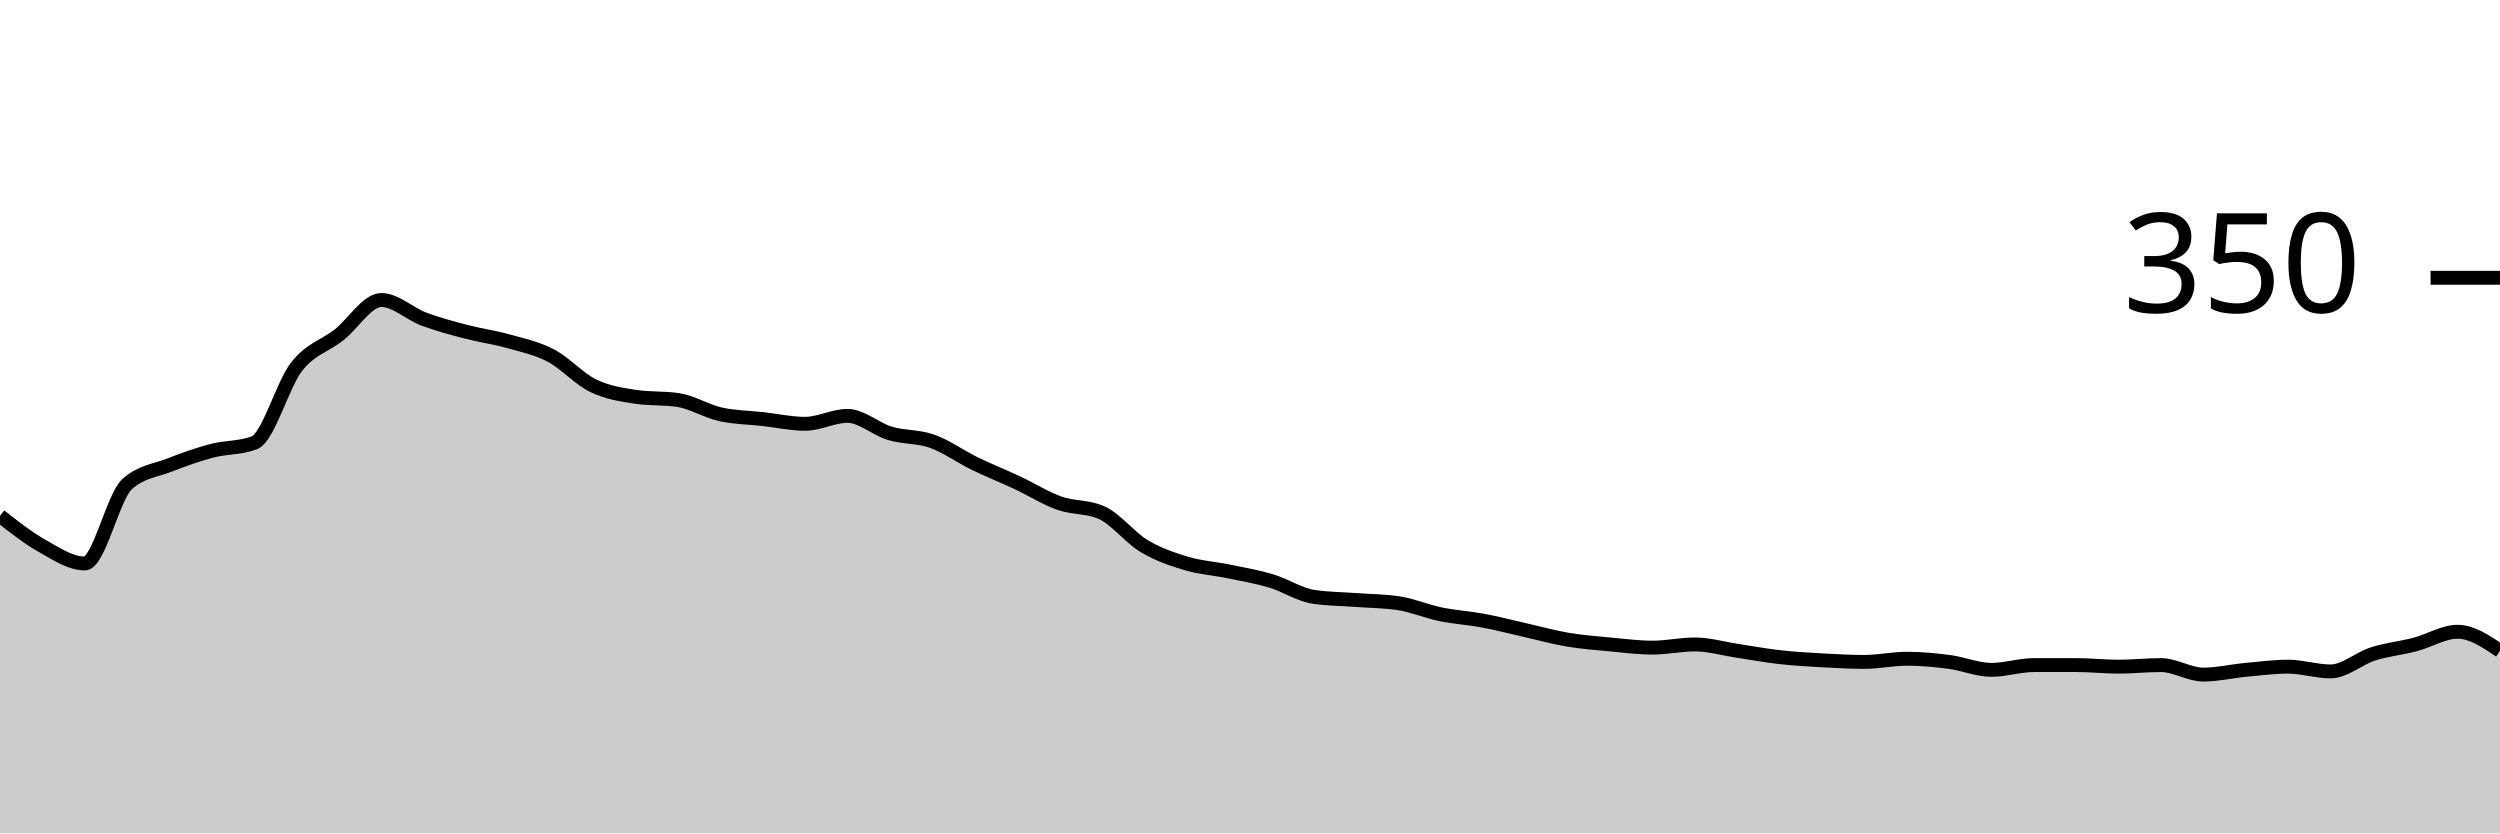
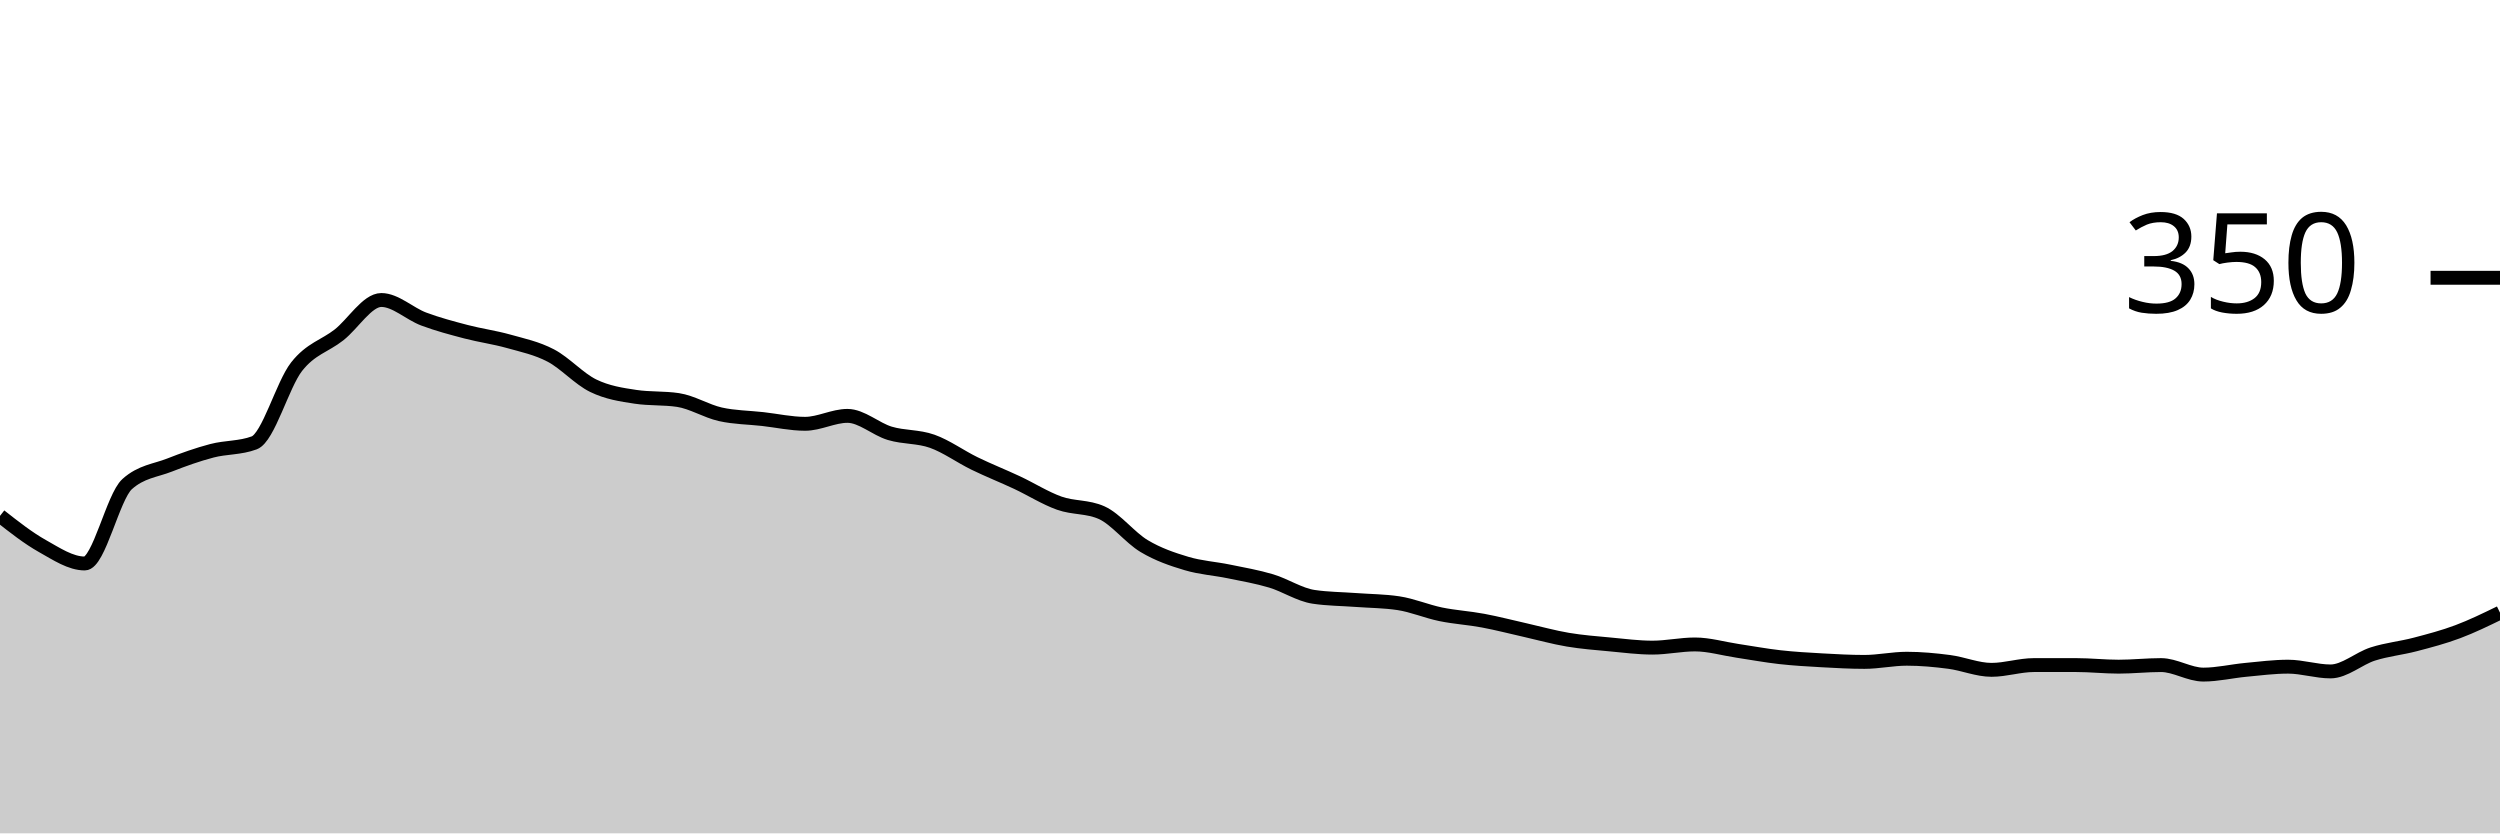
<svg xmlns="http://www.w3.org/2000/svg" viewBox="0 0 180 60">
  <g transform="translate(0,20)">
-     <path class="area" fill="rgba(0, 0, 0, 0.2)" d="M0,17.143C1.017,17.943,2.034,18.743,3.051,19.314C4.068,19.886,5.085,20.571,6.102,20.571C7.119,20.571,8.136,15.771,9.153,14.857C10.169,13.943,11.186,13.886,12.203,13.486C13.22,13.086,14.237,12.724,15.254,12.457C16.271,12.19,17.288,12.267,18.305,11.886C19.322,11.505,20.339,7.695,21.356,6.4C22.373,5.105,23.39,4.914,24.407,4.114C25.424,3.314,26.441,1.6,27.458,1.6C28.475,1.6,29.492,2.59,30.508,2.971C31.525,3.352,32.542,3.619,33.559,3.886C34.576,4.152,35.593,4.286,36.61,4.571C37.627,4.857,38.644,5.067,39.661,5.6C40.678,6.133,41.695,7.276,42.712,7.771C43.729,8.267,44.746,8.419,45.763,8.571C46.78,8.724,47.797,8.648,48.814,8.8C49.831,8.952,50.847,9.6,51.864,9.829C52.881,10.057,53.898,10.057,54.915,10.171C55.932,10.286,56.949,10.514,57.966,10.514C58.983,10.514,60,9.943,61.017,9.943C62.034,9.943,63.051,10.895,64.068,11.2C65.085,11.505,66.102,11.41,67.119,11.771C68.136,12.133,69.153,12.876,70.169,13.371C71.186,13.867,72.203,14.267,73.22,14.743C74.237,15.219,75.254,15.867,76.271,16.229C77.288,16.59,78.305,16.457,79.322,16.914C80.339,17.371,81.356,18.705,82.373,19.314C83.39,19.924,84.407,20.267,85.424,20.571C86.441,20.876,87.458,20.933,88.475,21.143C89.492,21.352,90.508,21.524,91.525,21.829C92.542,22.133,93.559,22.819,94.576,22.971C95.593,23.124,96.61,23.124,97.627,23.2C98.644,23.276,99.661,23.276,100.678,23.429C101.695,23.581,102.712,24.019,103.729,24.229C104.746,24.438,105.763,24.495,106.78,24.686C107.797,24.876,108.814,25.143,109.831,25.371C110.847,25.6,111.864,25.886,112.881,26.057C113.898,26.229,114.915,26.305,115.932,26.4C116.949,26.495,117.966,26.629,118.983,26.629C120,26.629,121.017,26.4,122.034,26.4C123.051,26.4,124.068,26.705,125.085,26.857C126.102,27.01,127.119,27.2,128.136,27.314C129.153,27.429,130.169,27.486,131.186,27.543C132.203,27.6,133.22,27.657,134.237,27.657C135.254,27.657,136.271,27.429,137.288,27.429C138.305,27.429,139.322,27.524,140.339,27.657C141.356,27.79,142.373,28.229,143.39,28.229C144.407,28.229,145.424,27.886,146.441,27.886C147.458,27.886,148.475,27.886,149.492,27.886C150.508,27.886,151.525,28,152.542,28C153.559,28,154.576,27.886,155.593,27.886C156.61,27.886,157.627,28.571,158.644,28.571C159.661,28.571,160.678,28.324,161.695,28.229C162.712,28.133,163.729,28,164.746,28C165.763,28,166.78,28.343,167.797,28.343C168.814,28.343,169.831,27.41,170.847,27.086C171.864,26.762,172.881,26.667,173.898,26.4C174.915,26.133,175.932,25.486,176.949,25.486C177.966,25.486,178.983,26.171,180,26.857L180,40C178.983,40,177.966,40,176.949,40C175.932,40,174.915,40,173.898,40C172.881,40,171.864,40,170.847,40C169.831,40,168.814,40,167.797,40C166.78,40,165.763,40,164.746,40C163.729,40,162.712,40,161.695,40C160.678,40,159.661,40,158.644,40C157.627,40,156.61,40,155.593,40C154.576,40,153.559,40,152.542,40C151.525,40,150.508,40,149.492,40C148.475,40,147.458,40,146.441,40C145.424,40,144.407,40,143.39,40C142.373,40,141.356,40,140.339,40C139.322,40,138.305,40,137.288,40C136.271,40,135.254,40,134.237,40C133.22,40,132.203,40,131.186,40C130.169,40,129.153,40,128.136,40C127.119,40,126.102,40,125.085,40C124.068,40,123.051,40,122.034,40C121.017,40,120,40,118.983,40C117.966,40,116.949,40,115.932,40C114.915,40,113.898,40,112.881,40C111.864,40,110.847,40,109.831,40C108.814,40,107.797,40,106.78,40C105.763,40,104.746,40,103.729,40C102.712,40,101.695,40,100.678,40C99.661,40,98.644,40,97.627,40C96.61,40,95.593,40,94.576,40C93.559,40,92.542,40,91.525,40C90.508,40,89.492,40,88.475,40C87.458,40,86.441,40,85.424,40C84.407,40,83.39,40,82.373,40C81.356,40,80.339,40,79.322,40C78.305,40,77.288,40,76.271,40C75.254,40,74.237,40,73.22,40C72.203,40,71.186,40,70.169,40C69.153,40,68.136,40,67.119,40C66.102,40,65.085,40,64.068,40C63.051,40,62.034,40,61.017,40C60,40,58.983,40,57.966,40C56.949,40,55.932,40,54.915,40C53.898,40,52.881,40,51.864,40C50.847,40,49.831,40,48.814,40C47.797,40,46.78,40,45.763,40C44.746,40,43.729,40,42.712,40C41.695,40,40.678,40,39.661,40C38.644,40,37.627,40,36.61,40C35.593,40,34.576,40,33.559,40C32.542,40,31.525,40,30.508,40C29.492,40,28.475,40,27.458,40C26.441,40,25.424,40,24.407,40C23.39,40,22.373,40,21.356,40C20.339,40,19.322,40,18.305,40C17.288,40,16.271,40,15.254,40C14.237,40,13.22,40,12.203,40C11.186,40,10.169,40,9.153,40C8.136,40,7.119,40,6.102,40C5.085,40,4.068,40,3.051,40C2.034,40,1.017,40,0,40Z" />
-     <path class="line" stroke="black" fill="none" d="M0,17.143C1.017,17.943,2.034,18.743,3.051,19.314C4.068,19.886,5.085,20.571,6.102,20.571C7.119,20.571,8.136,15.771,9.153,14.857C10.169,13.943,11.186,13.886,12.203,13.486C13.22,13.086,14.237,12.724,15.254,12.457C16.271,12.19,17.288,12.267,18.305,11.886C19.322,11.505,20.339,7.695,21.356,6.4C22.373,5.105,23.39,4.914,24.407,4.114C25.424,3.314,26.441,1.6,27.458,1.6C28.475,1.6,29.492,2.59,30.508,2.971C31.525,3.352,32.542,3.619,33.559,3.886C34.576,4.152,35.593,4.286,36.61,4.571C37.627,4.857,38.644,5.067,39.661,5.6C40.678,6.133,41.695,7.276,42.712,7.771C43.729,8.267,44.746,8.419,45.763,8.571C46.78,8.724,47.797,8.648,48.814,8.8C49.831,8.952,50.847,9.6,51.864,9.829C52.881,10.057,53.898,10.057,54.915,10.171C55.932,10.286,56.949,10.514,57.966,10.514C58.983,10.514,60,9.943,61.017,9.943C62.034,9.943,63.051,10.895,64.068,11.2C65.085,11.505,66.102,11.41,67.119,11.771C68.136,12.133,69.153,12.876,70.169,13.371C71.186,13.867,72.203,14.267,73.22,14.743C74.237,15.219,75.254,15.867,76.271,16.229C77.288,16.59,78.305,16.457,79.322,16.914C80.339,17.371,81.356,18.705,82.373,19.314C83.39,19.924,84.407,20.267,85.424,20.571C86.441,20.876,87.458,20.933,88.475,21.143C89.492,21.352,90.508,21.524,91.525,21.829C92.542,22.133,93.559,22.819,94.576,22.971C95.593,23.124,96.61,23.124,97.627,23.2C98.644,23.276,99.661,23.276,100.678,23.429C101.695,23.581,102.712,24.019,103.729,24.229C104.746,24.438,105.763,24.495,106.78,24.686C107.797,24.876,108.814,25.143,109.831,25.371C110.847,25.6,111.864,25.886,112.881,26.057C113.898,26.229,114.915,26.305,115.932,26.4C116.949,26.495,117.966,26.629,118.983,26.629C120,26.629,121.017,26.4,122.034,26.4C123.051,26.4,124.068,26.705,125.085,26.857C126.102,27.01,127.119,27.2,128.136,27.314C129.153,27.429,130.169,27.486,131.186,27.543C132.203,27.6,133.22,27.657,134.237,27.657C135.254,27.657,136.271,27.429,137.288,27.429C138.305,27.429,139.322,27.524,140.339,27.657C141.356,27.79,142.373,28.229,143.39,28.229C144.407,28.229,145.424,27.886,146.441,27.886C147.458,27.886,148.475,27.886,149.492,27.886C150.508,27.886,151.525,28,152.542,28C153.559,28,154.576,27.886,155.593,27.886C156.61,27.886,157.627,28.571,158.644,28.571C159.661,28.571,160.678,28.324,161.695,28.229C162.712,28.133,163.729,28,164.746,28C165.763,28,166.78,28.343,167.797,28.343C168.814,28.343,169.831,27.41,170.847,27.086C171.864,26.762,172.881,26.667,173.898,26.4C174.915,26.133,175.932,25.486,176.949,25.486C177.966,25.486,178.983,26.171,180,26.857" />
+     <path class="area" fill="rgba(0, 0, 0, 0.2)" d="M0,17.143C1.017,17.943,2.034,18.743,3.051,19.314C4.068,19.886,5.085,20.571,6.102,20.571C7.119,20.571,8.136,15.771,9.153,14.857C10.169,13.943,11.186,13.886,12.203,13.486C13.22,13.086,14.237,12.724,15.254,12.457C16.271,12.19,17.288,12.267,18.305,11.886C19.322,11.505,20.339,7.695,21.356,6.4C22.373,5.105,23.39,4.914,24.407,4.114C25.424,3.314,26.441,1.6,27.458,1.6C28.475,1.6,29.492,2.59,30.508,2.971C31.525,3.352,32.542,3.619,33.559,3.886C34.576,4.152,35.593,4.286,36.61,4.571C37.627,4.857,38.644,5.067,39.661,5.6C40.678,6.133,41.695,7.276,42.712,7.771C43.729,8.267,44.746,8.419,45.763,8.571C46.78,8.724,47.797,8.648,48.814,8.8C49.831,8.952,50.847,9.6,51.864,9.829C52.881,10.057,53.898,10.057,54.915,10.171C55.932,10.286,56.949,10.514,57.966,10.514C58.983,10.514,60,9.943,61.017,9.943C62.034,9.943,63.051,10.895,64.068,11.2C65.085,11.505,66.102,11.41,67.119,11.771C68.136,12.133,69.153,12.876,70.169,13.371C71.186,13.867,72.203,14.267,73.22,14.743C74.237,15.219,75.254,15.867,76.271,16.229C77.288,16.59,78.305,16.457,79.322,16.914C80.339,17.371,81.356,18.705,82.373,19.314C83.39,19.924,84.407,20.267,85.424,20.571C86.441,20.876,87.458,20.933,88.475,21.143C89.492,21.352,90.508,21.524,91.525,21.829C92.542,22.133,93.559,22.819,94.576,22.971C95.593,23.124,96.61,23.124,97.627,23.2C98.644,23.276,99.661,23.276,100.678,23.429C101.695,23.581,102.712,24.019,103.729,24.229C104.746,24.438,105.763,24.495,106.78,24.686C107.797,24.876,108.814,25.143,109.831,25.371C110.847,25.6,111.864,25.886,112.881,26.057C113.898,26.229,114.915,26.305,115.932,26.4C116.949,26.495,117.966,26.629,118.983,26.629C120,26.629,121.017,26.4,122.034,26.4C123.051,26.4,124.068,26.705,125.085,26.857C126.102,27.01,127.119,27.2,128.136,27.314C129.153,27.429,130.169,27.486,131.186,27.543C132.203,27.6,133.22,27.657,134.237,27.657C135.254,27.657,136.271,27.429,137.288,27.429C138.305,27.429,139.322,27.524,140.339,27.657C141.356,27.79,142.373,28.229,143.39,28.229C144.407,28.229,145.424,27.886,146.441,27.886C147.458,27.886,148.475,27.886,149.492,27.886C150.508,27.886,151.525,28,152.542,28C153.559,28,154.576,27.886,155.593,27.886C156.61,27.886,157.627,28.571,158.644,28.571C159.661,28.571,160.678,28.324,161.695,28.229C162.712,28.133,163.729,28,164.746,28C165.763,28,166.78,28.343,167.797,28.343C168.814,28.343,169.831,27.41,170.847,27.086C171.864,26.762,172.881,26.667,173.898,26.4C174.915,26.133,175.932,25.867,176.949,25.486C177.966,25.105,178.983,24.61,180,24.114L180,40C178.983,40,177.966,40,176.949,40C175.932,40,174.915,40,173.898,40C172.881,40,171.864,40,170.847,40C169.831,40,168.814,40,167.797,40C166.78,40,165.763,40,164.746,40C163.729,40,162.712,40,161.695,40C160.678,40,159.661,40,158.644,40C157.627,40,156.61,40,155.593,40C154.576,40,153.559,40,152.542,40C151.525,40,150.508,40,149.492,40C148.475,40,147.458,40,146.441,40C145.424,40,144.407,40,143.39,40C142.373,40,141.356,40,140.339,40C139.322,40,138.305,40,137.288,40C136.271,40,135.254,40,134.237,40C133.22,40,132.203,40,131.186,40C130.169,40,129.153,40,128.136,40C127.119,40,126.102,40,125.085,40C124.068,40,123.051,40,122.034,40C121.017,40,120,40,118.983,40C117.966,40,116.949,40,115.932,40C114.915,40,113.898,40,112.881,40C111.864,40,110.847,40,109.831,40C108.814,40,107.797,40,106.78,40C105.763,40,104.746,40,103.729,40C102.712,40,101.695,40,100.678,40C99.661,40,98.644,40,97.627,40C96.61,40,95.593,40,94.576,40C93.559,40,92.542,40,91.525,40C90.508,40,89.492,40,88.475,40C87.458,40,86.441,40,85.424,40C84.407,40,83.39,40,82.373,40C81.356,40,80.339,40,79.322,40C78.305,40,77.288,40,76.271,40C75.254,40,74.237,40,73.22,40C72.203,40,71.186,40,70.169,40C69.153,40,68.136,40,67.119,40C66.102,40,65.085,40,64.068,40C63.051,40,62.034,40,61.017,40C60,40,58.983,40,57.966,40C56.949,40,55.932,40,54.915,40C53.898,40,52.881,40,51.864,40C50.847,40,49.831,40,48.814,40C47.797,40,46.78,40,45.763,40C44.746,40,43.729,40,42.712,40C41.695,40,40.678,40,39.661,40C38.644,40,37.627,40,36.61,40C35.593,40,34.576,40,33.559,40C32.542,40,31.525,40,30.508,40C29.492,40,28.475,40,27.458,40C26.441,40,25.424,40,24.407,40C23.39,40,22.373,40,21.356,40C20.339,40,19.322,40,18.305,40C17.288,40,16.271,40,15.254,40C14.237,40,13.22,40,12.203,40C11.186,40,10.169,40,9.153,40C8.136,40,7.119,40,6.102,40C5.085,40,4.068,40,3.051,40C2.034,40,1.017,40,0,40Z" />
+     <path class="line" stroke="black" fill="none" d="M0,17.143C1.017,17.943,2.034,18.743,3.051,19.314C4.068,19.886,5.085,20.571,6.102,20.571C7.119,20.571,8.136,15.771,9.153,14.857C10.169,13.943,11.186,13.886,12.203,13.486C13.22,13.086,14.237,12.724,15.254,12.457C16.271,12.19,17.288,12.267,18.305,11.886C19.322,11.505,20.339,7.695,21.356,6.4C22.373,5.105,23.39,4.914,24.407,4.114C25.424,3.314,26.441,1.6,27.458,1.6C28.475,1.6,29.492,2.59,30.508,2.971C31.525,3.352,32.542,3.619,33.559,3.886C34.576,4.152,35.593,4.286,36.61,4.571C37.627,4.857,38.644,5.067,39.661,5.6C40.678,6.133,41.695,7.276,42.712,7.771C43.729,8.267,44.746,8.419,45.763,8.571C46.78,8.724,47.797,8.648,48.814,8.8C49.831,8.952,50.847,9.6,51.864,9.829C52.881,10.057,53.898,10.057,54.915,10.171C55.932,10.286,56.949,10.514,57.966,10.514C58.983,10.514,60,9.943,61.017,9.943C62.034,9.943,63.051,10.895,64.068,11.2C65.085,11.505,66.102,11.41,67.119,11.771C68.136,12.133,69.153,12.876,70.169,13.371C71.186,13.867,72.203,14.267,73.22,14.743C74.237,15.219,75.254,15.867,76.271,16.229C77.288,16.59,78.305,16.457,79.322,16.914C80.339,17.371,81.356,18.705,82.373,19.314C83.39,19.924,84.407,20.267,85.424,20.571C86.441,20.876,87.458,20.933,88.475,21.143C89.492,21.352,90.508,21.524,91.525,21.829C92.542,22.133,93.559,22.819,94.576,22.971C95.593,23.124,96.61,23.124,97.627,23.2C98.644,23.276,99.661,23.276,100.678,23.429C101.695,23.581,102.712,24.019,103.729,24.229C104.746,24.438,105.763,24.495,106.78,24.686C107.797,24.876,108.814,25.143,109.831,25.371C110.847,25.6,111.864,25.886,112.881,26.057C113.898,26.229,114.915,26.305,115.932,26.4C116.949,26.495,117.966,26.629,118.983,26.629C120,26.629,121.017,26.4,122.034,26.4C123.051,26.4,124.068,26.705,125.085,26.857C126.102,27.01,127.119,27.2,128.136,27.314C129.153,27.429,130.169,27.486,131.186,27.543C132.203,27.6,133.22,27.657,134.237,27.657C135.254,27.657,136.271,27.429,137.288,27.429C138.305,27.429,139.322,27.524,140.339,27.657C141.356,27.79,142.373,28.229,143.39,28.229C144.407,28.229,145.424,27.886,146.441,27.886C147.458,27.886,148.475,27.886,149.492,27.886C150.508,27.886,151.525,28,152.542,28C153.559,28,154.576,27.886,155.593,27.886C156.61,27.886,157.627,28.571,158.644,28.571C159.661,28.571,160.678,28.324,161.695,28.229C162.712,28.133,163.729,28,164.746,28C165.763,28,166.78,28.343,167.797,28.343C168.814,28.343,169.831,27.41,170.847,27.086C171.864,26.762,172.881,26.667,173.898,26.4C174.915,26.133,175.932,25.867,176.949,25.486C177.966,25.105,178.983,24.61,180,24.114" />
    <path class="axis-ceiling" stroke-width="1" stroke="black" fill="none" d="M175,0L180,0" />
    <text class="axis-ceiling-label" font-family="sans-serif" text-anchor="end" font-size="10px" x="170" y="2.5">350</text>
  </g>
</svg>
